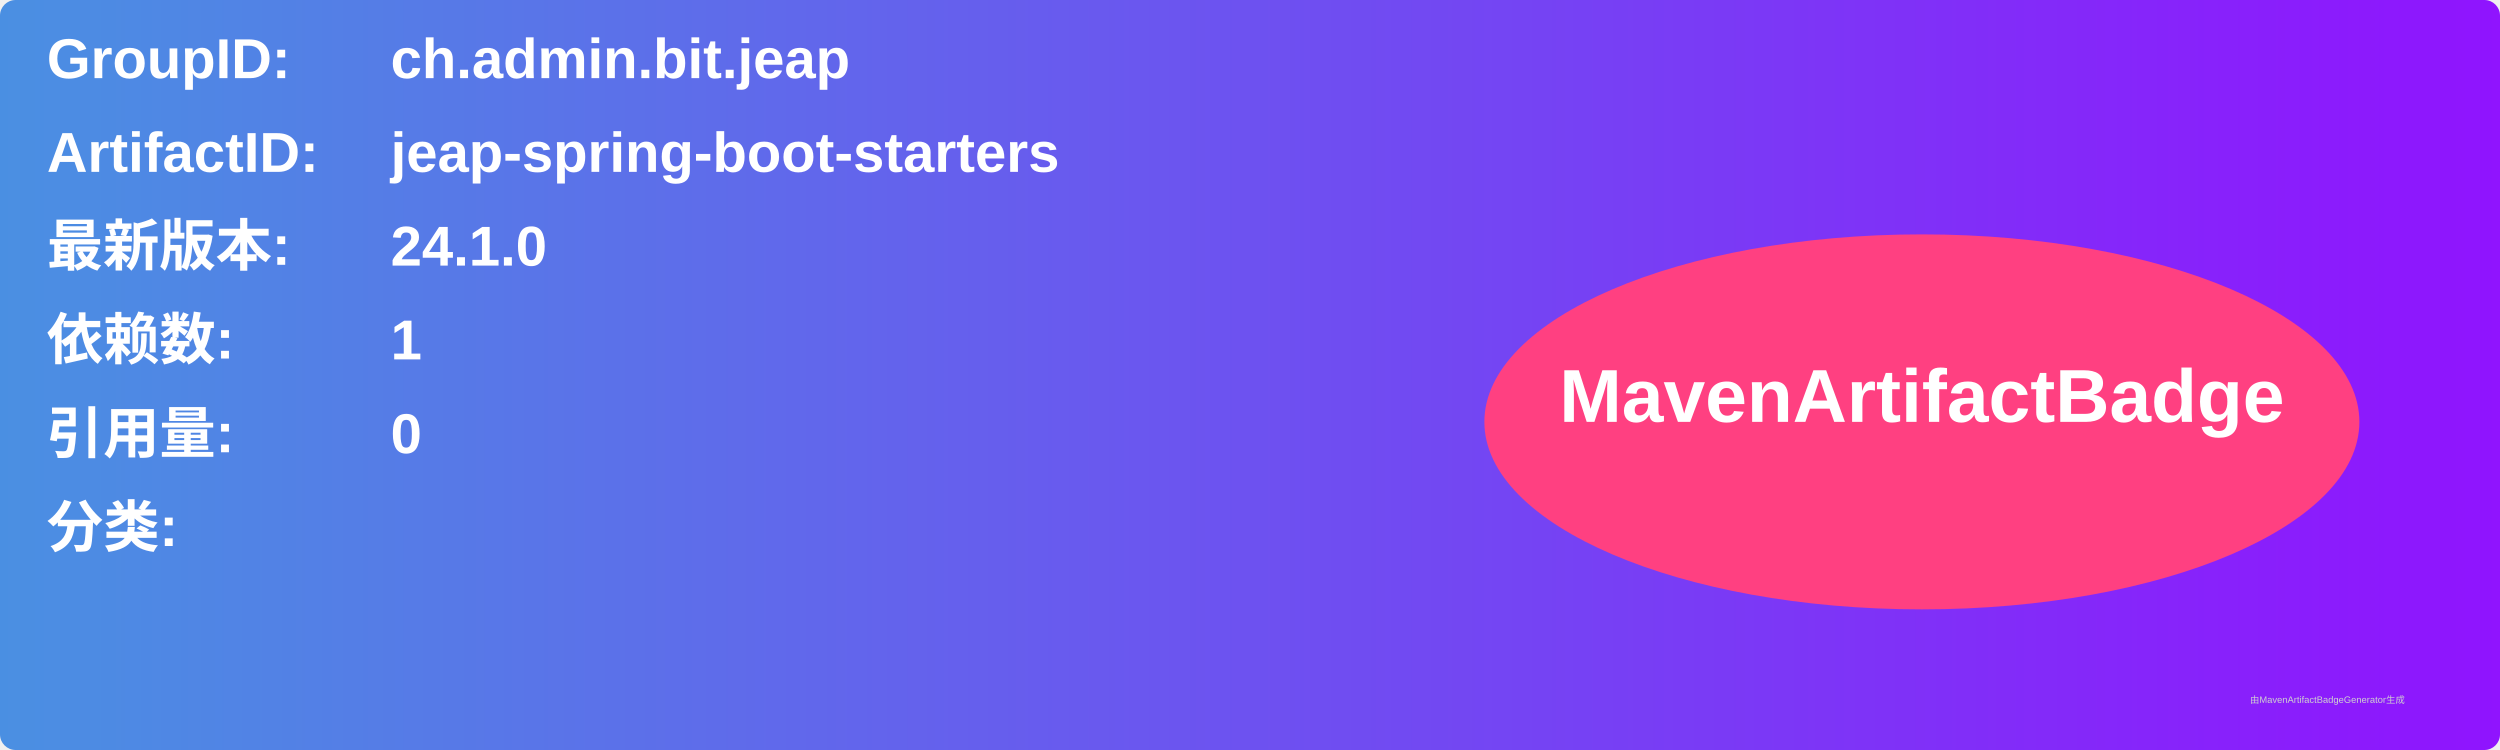
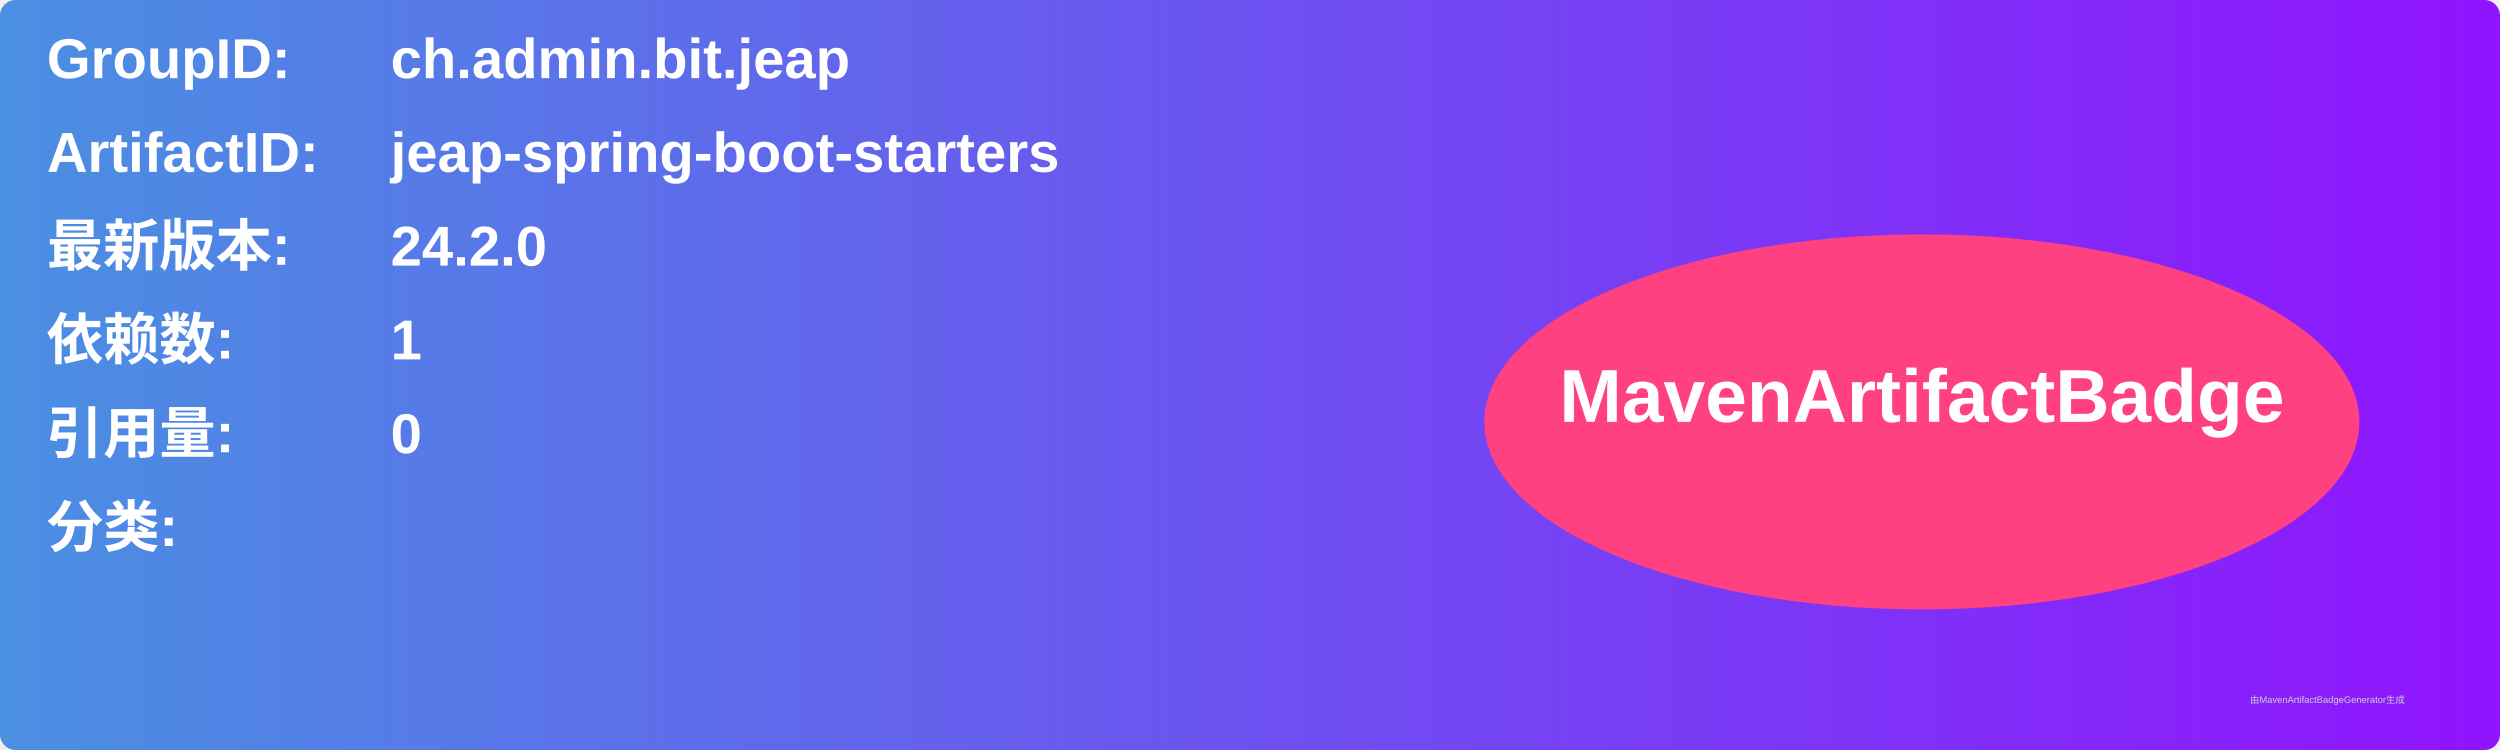
<svg xmlns="http://www.w3.org/2000/svg" width="800" height="240" viewBox="0 0 800 240">
  <linearGradient id="grad" x1="0%" y1="0%" x2="100%" y2="0%">
    <stop offset="0%" stop-color="#4a90e2" />
    <stop offset="100%" stop-color="#9013fe" />
  </linearGradient>
  <rect width="100%" height="100%" rx="5" ry="5" fill="url(#grad)" />
  <g transform="translate(15, 15)">
    <text x="0" y="10" font-family="Arial" font-size="18" fill="white" font-weight="bold" width="260">GroupID:</text>
    <text x="110" y="10" font-family="Arial" font-size="18" fill="white" font-weight="bold" width="460">ch.admin.bit.jeap</text>
    <text x="0" y="40" font-family="Arial" font-size="18" fill="white" font-weight="bold" width="260">ArtifactID:</text>
    <text x="110" y="40" font-family="Arial" font-size="18" fill="white" font-weight="bold" width="460">jeap-spring-boot-starters</text>
    <text x="0" y="70" font-family="Arial" font-size="18" fill="white" font-weight="bold">最新版本:</text>
    <text x="110" y="70" font-family="Arial" font-size="18" fill="white" font-weight="bold">
-       <tspan font-weight="bold">24.1.0</tspan>
+       <tspan font-weight="bold">24.2.0</tspan>
    </text>
    <text x="0" y="100" font-family="Arial" font-size="18" fill="white" font-weight="bold">依赖数: </text>
    <text x="110" y="100" font-family="Arial" font-size="18" fill="white">
      <tspan font-weight="bold">1</tspan>
    </text>
    <text x="0" y="130" font-family="Arial" font-size="18" fill="white" font-weight="bold">引用量: </text>
    <text x="110" y="130" font-family="Arial" font-size="18" fill="white">
      <tspan font-weight="bold">0</tspan>
    </text>
    <text x="0" y="160" font-family="Arial" font-size="18" fill="white" font-weight="bold">分类:</text>
    <text x="10" y="190" font-family="Arial" font-size="10" fill="white">
      <tspan font-weight="bold" />
    </text>
    <ellipse cx="600" cy="120" rx="140" ry="60" fill="#ff4081" />
    <text x="600" y="120" text-anchor="middle" font-family="Arial" font-size="24" fill="white" font-weight="bold">MavenArtifactBadge</text>
  </g>
  <text x="720" y="225" font-family="Arial" font-size="3" fill="#d0d0d0">由MavenArtifactBadgeGenerator生成</text>
</svg>
